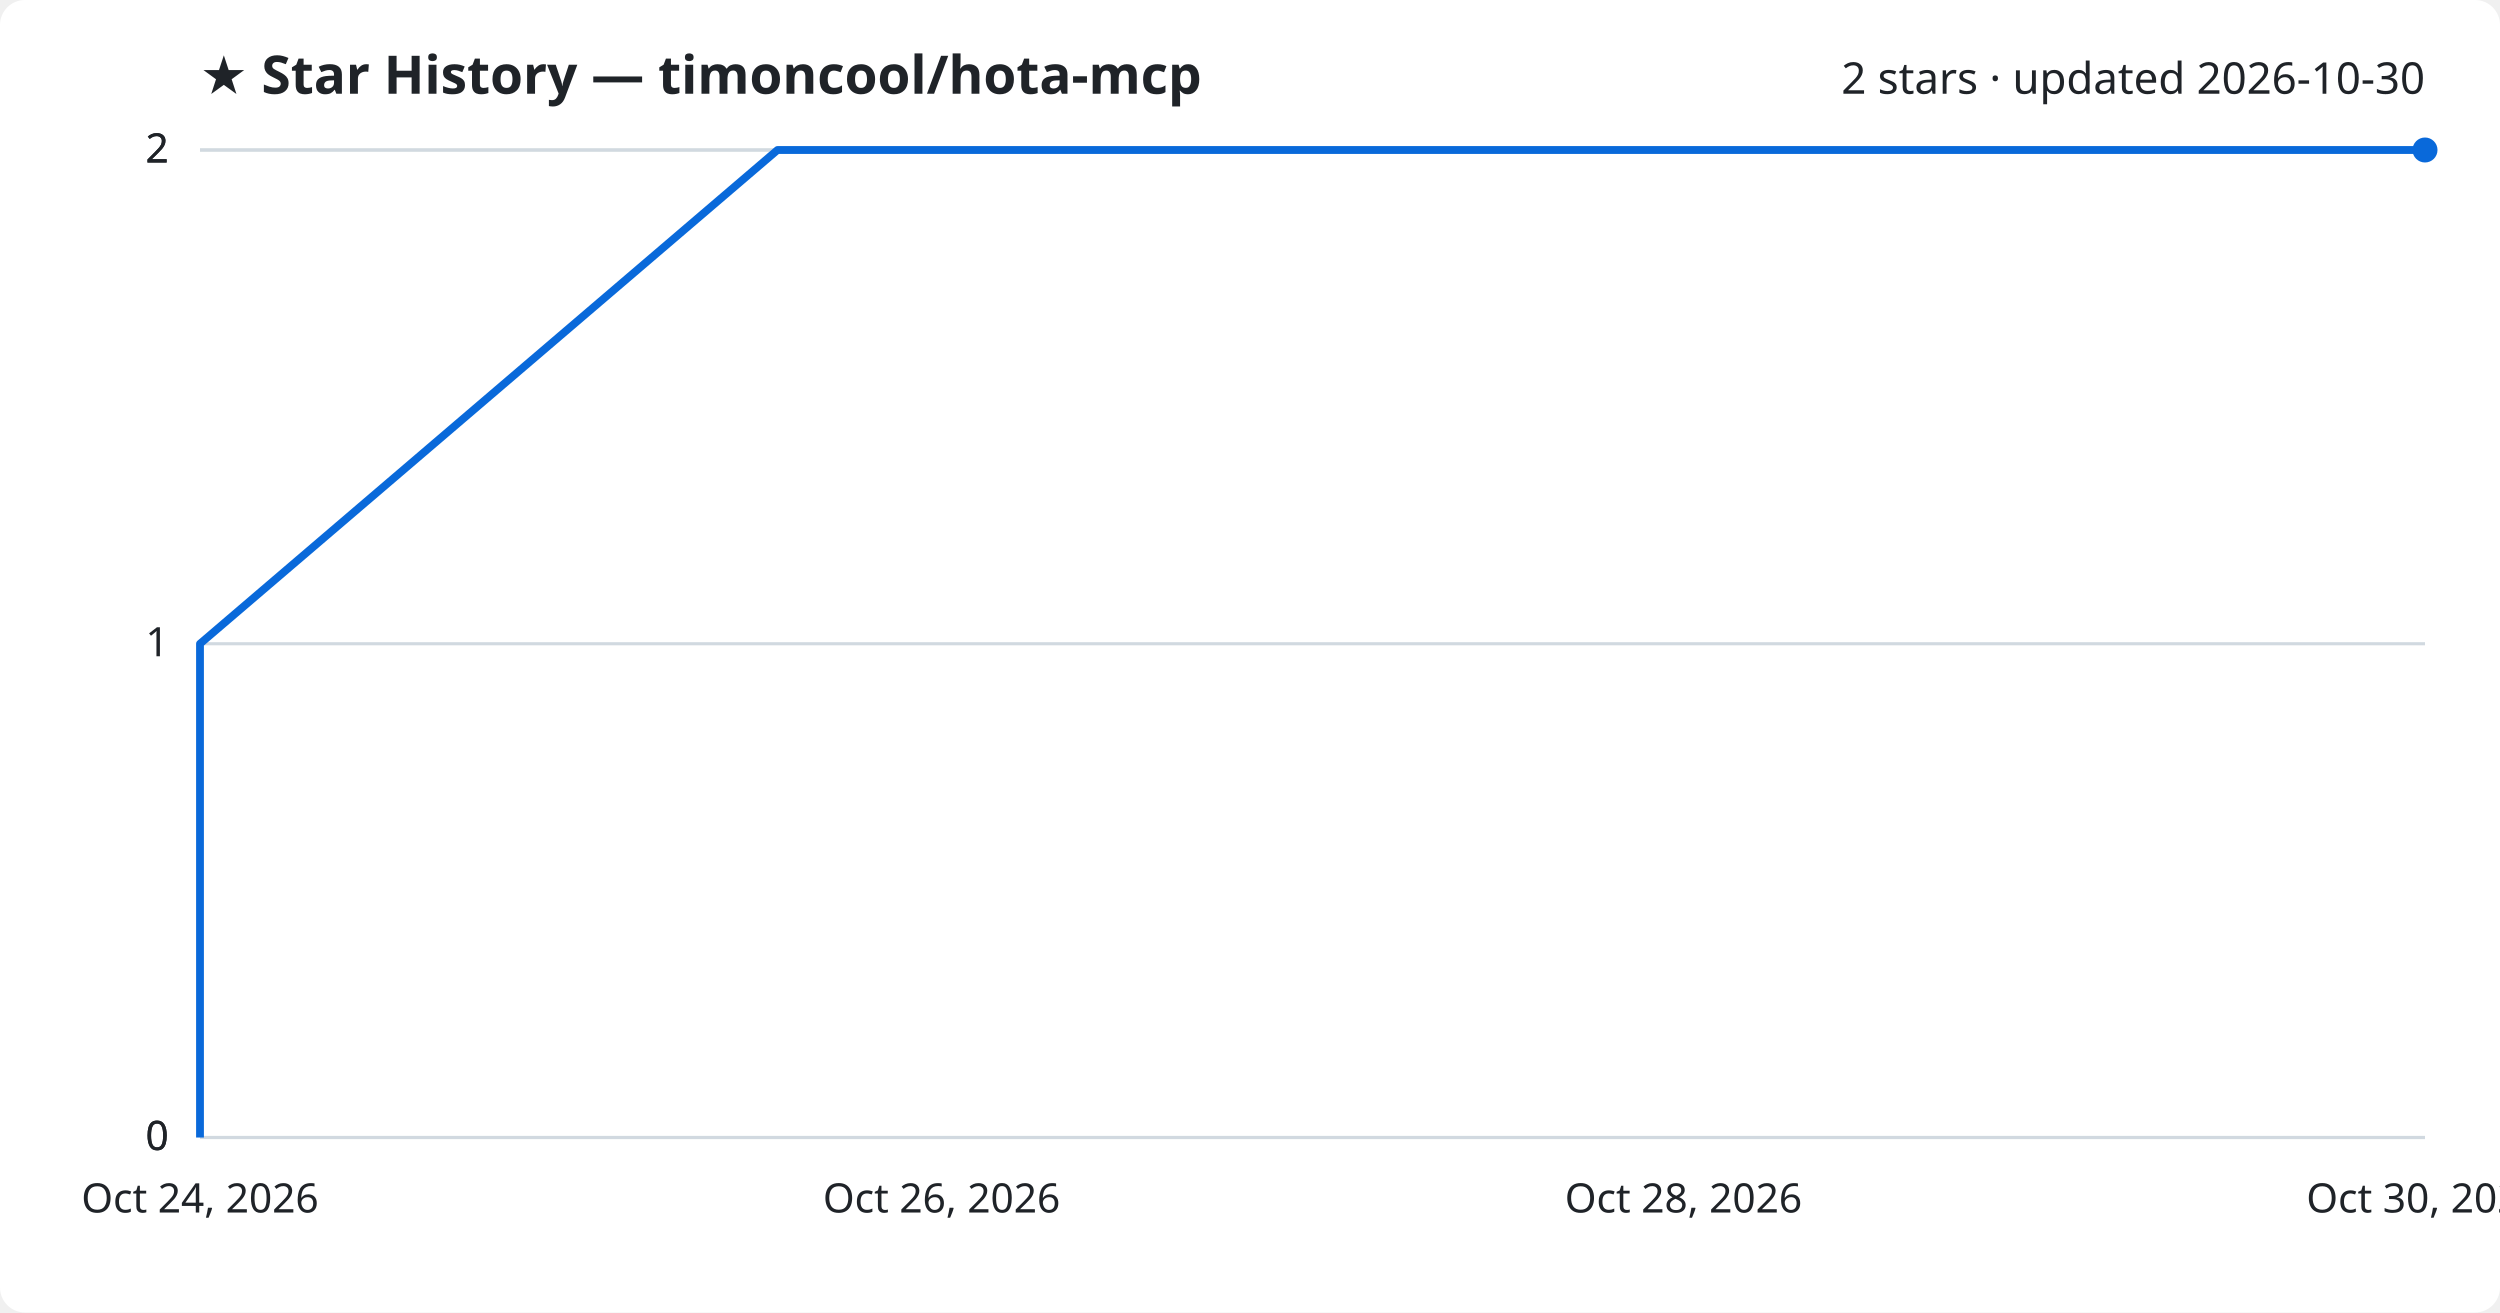
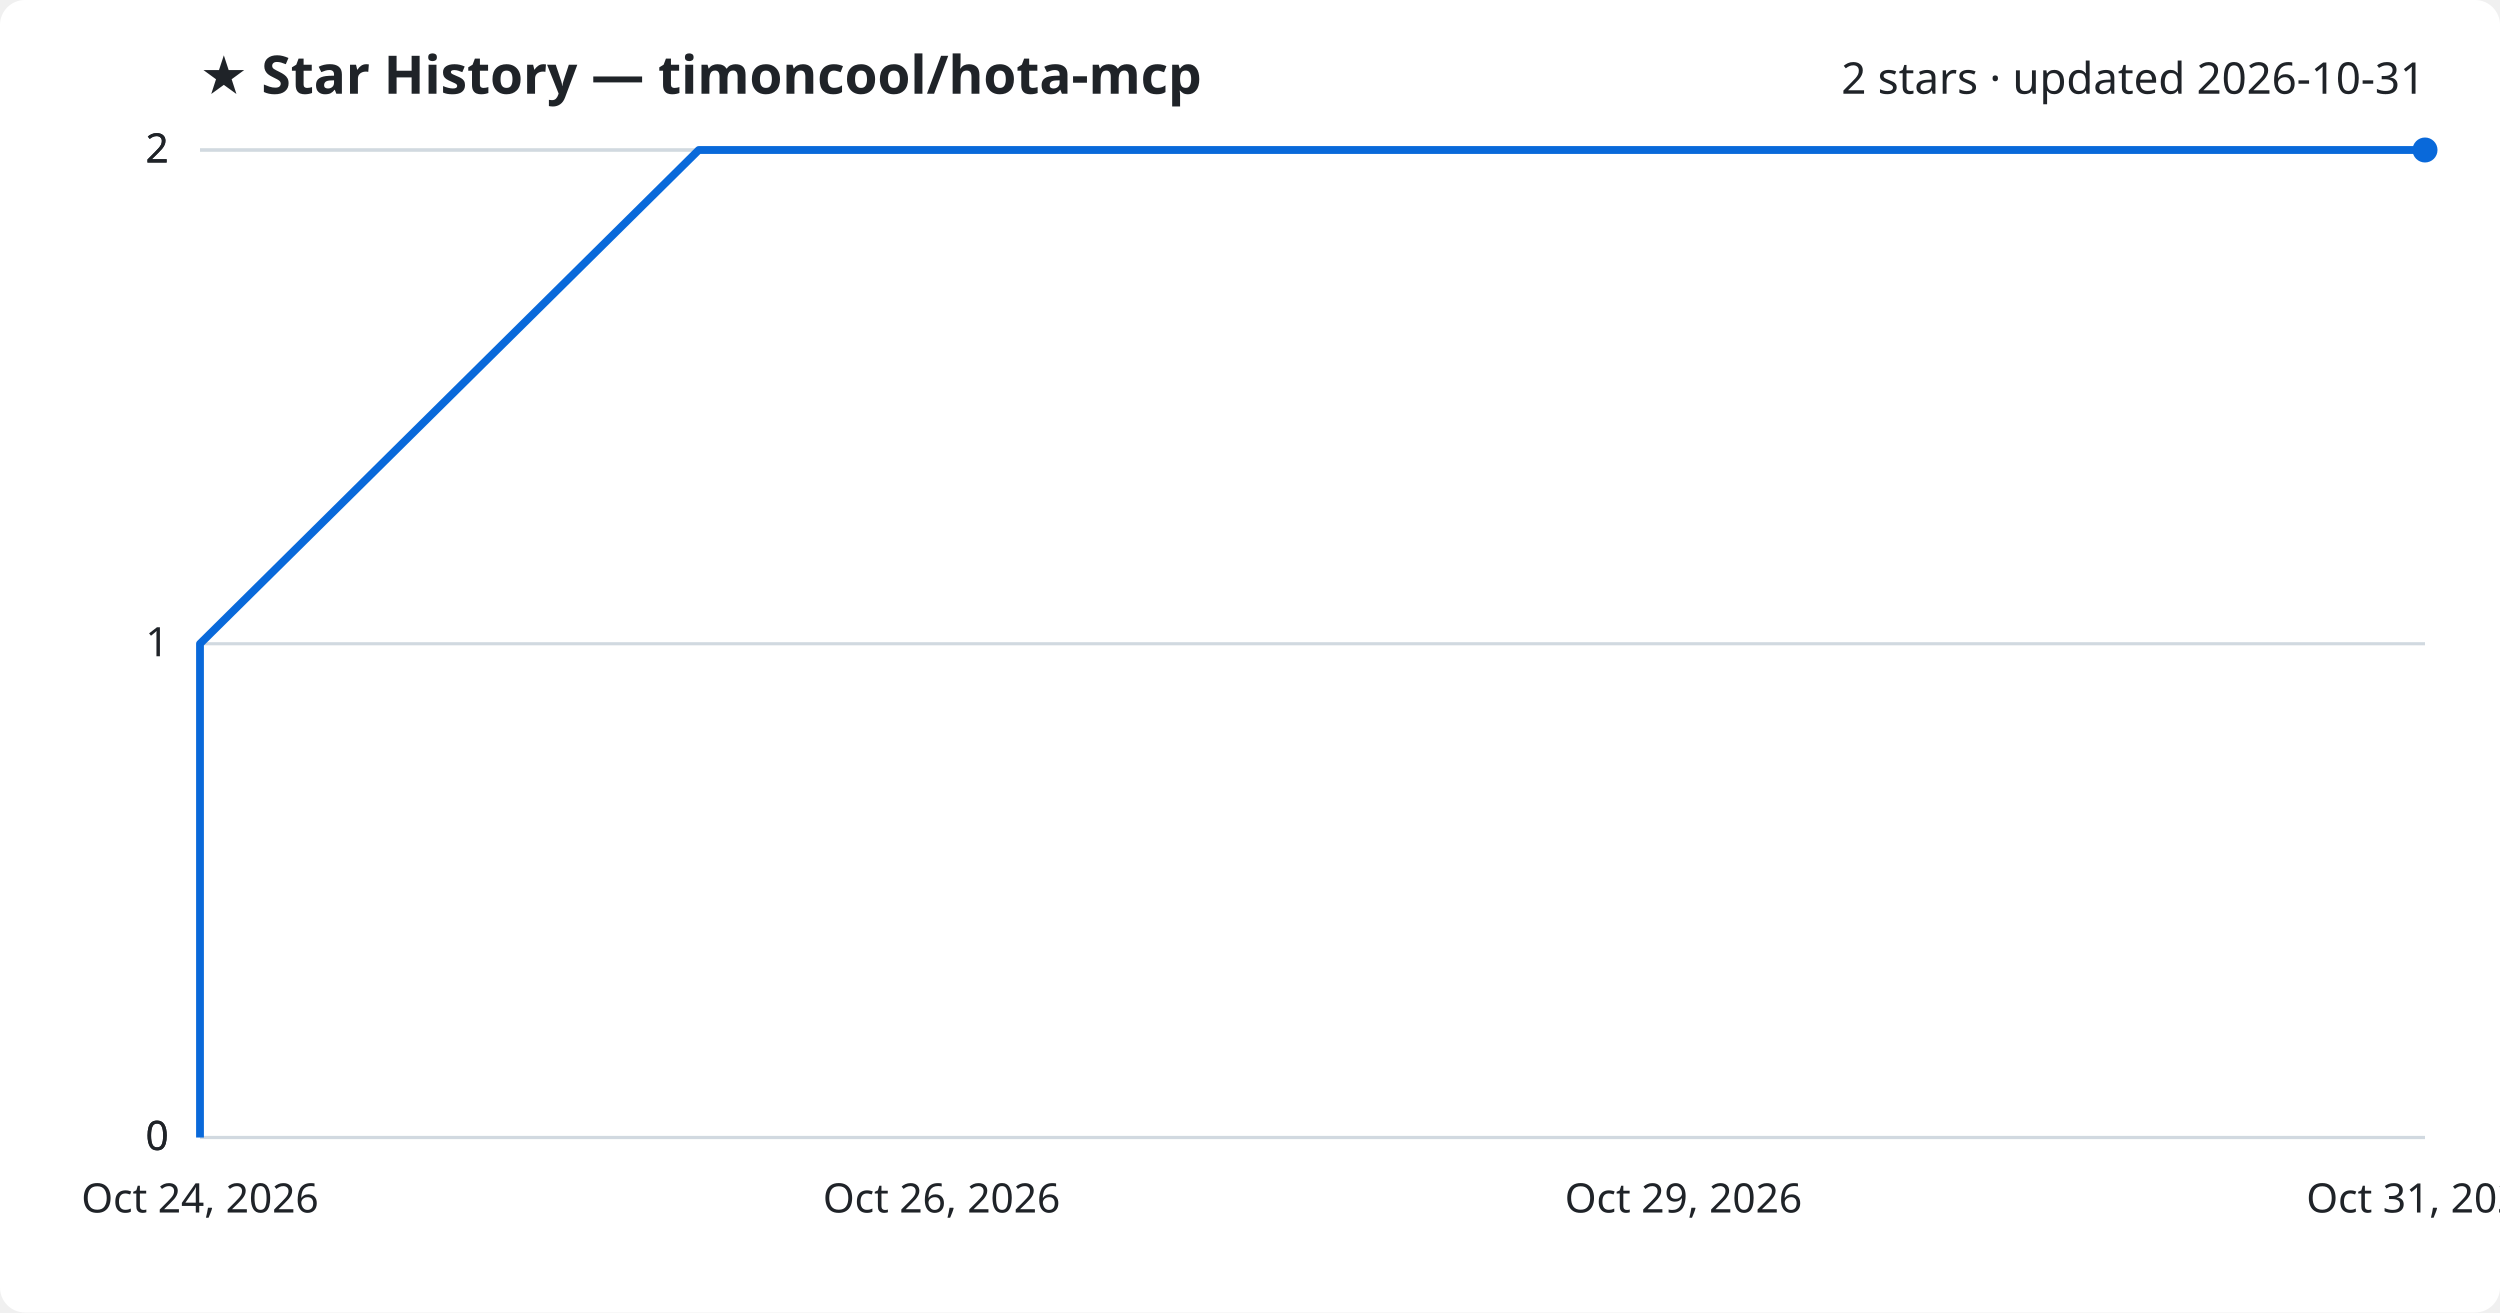
<svg xmlns="http://www.w3.org/2000/svg" viewBox="0 0 800 420" font-family="Segoe UI, sans-serif">
  <rect width="800" height="420" fill="#ffffff" rx="8" />
  <text x="64" y="30" fill="#1f2328" font-size="17" font-weight="700">★ Star History — timoncool/hota-mcp</text>
-   <text x="776" y="30" fill="#1f2328" font-size="14" text-anchor="end">2 stars · updated 2026-10-30</text>
+   <text x="776" y="30" fill="#1f2328" font-size="14" text-anchor="end">2 stars · updated 2026-10-31</text>
  <line x1="64" y1="364.0" x2="776" y2="364.0" stroke="#d1d9e0" stroke-width="1" />
  <text x="54" y="368.0" fill="#1f2328" font-size="13" text-anchor="end">0</text>
  <line x1="64" y1="364.0" x2="776" y2="364.0" stroke="#d1d9e0" stroke-width="1" />
  <text x="54" y="368.0" fill="#1f2328" font-size="13" text-anchor="end">0</text>
  <line x1="64" y1="206.0" x2="776" y2="206.0" stroke="#d1d9e0" stroke-width="1" />
  <text x="54" y="210.0" fill="#1f2328" font-size="13" text-anchor="end">1</text>
  <line x1="64" y1="48.0" x2="776" y2="48.0" stroke="#d1d9e0" stroke-width="1" />
  <text x="54" y="52.0" fill="#1f2328" font-size="13" text-anchor="end">2</text>
  <line x1="64" y1="48.0" x2="776" y2="48.0" stroke="#d1d9e0" stroke-width="1" />
  <text x="54" y="52.0" fill="#1f2328" font-size="13" text-anchor="end">2</text>
-   <path d="M64.0,364.0 L64.0,206.0 L248.8,48.0 L776.0,48.0" fill="none" stroke="#0969da" stroke-width="2.5" stroke-linejoin="round" />
+   <path d="M64.0,364.0 L64.0,206.0 L223.6,48.0 L776.0,48.0" fill="none" stroke="#0969da" stroke-width="2.5" stroke-linejoin="round" />
  <circle cx="776.0" cy="48.0" r="4" fill="#0969da" />
  <text x="64.0" y="388" fill="#1f2328" font-size="13" text-anchor="middle">Oct 24, 2026</text>
  <text x="301.3" y="388" fill="#1f2328" font-size="13" text-anchor="middle">Oct 26, 2026</text>
-   <text x="538.7" y="388" fill="#1f2328" font-size="13" text-anchor="middle">Oct 28, 2026</text>
-   <text x="776.0" y="388" fill="#1f2328" font-size="13" text-anchor="middle">Oct 30, 2026</text>
+   <text x="538.7" y="388" fill="#1f2328" font-size="13" text-anchor="middle">Oct 29, 2026</text>
+   <text x="776.0" y="388" fill="#1f2328" font-size="13" text-anchor="middle">Oct 31, 2026</text>
</svg>
